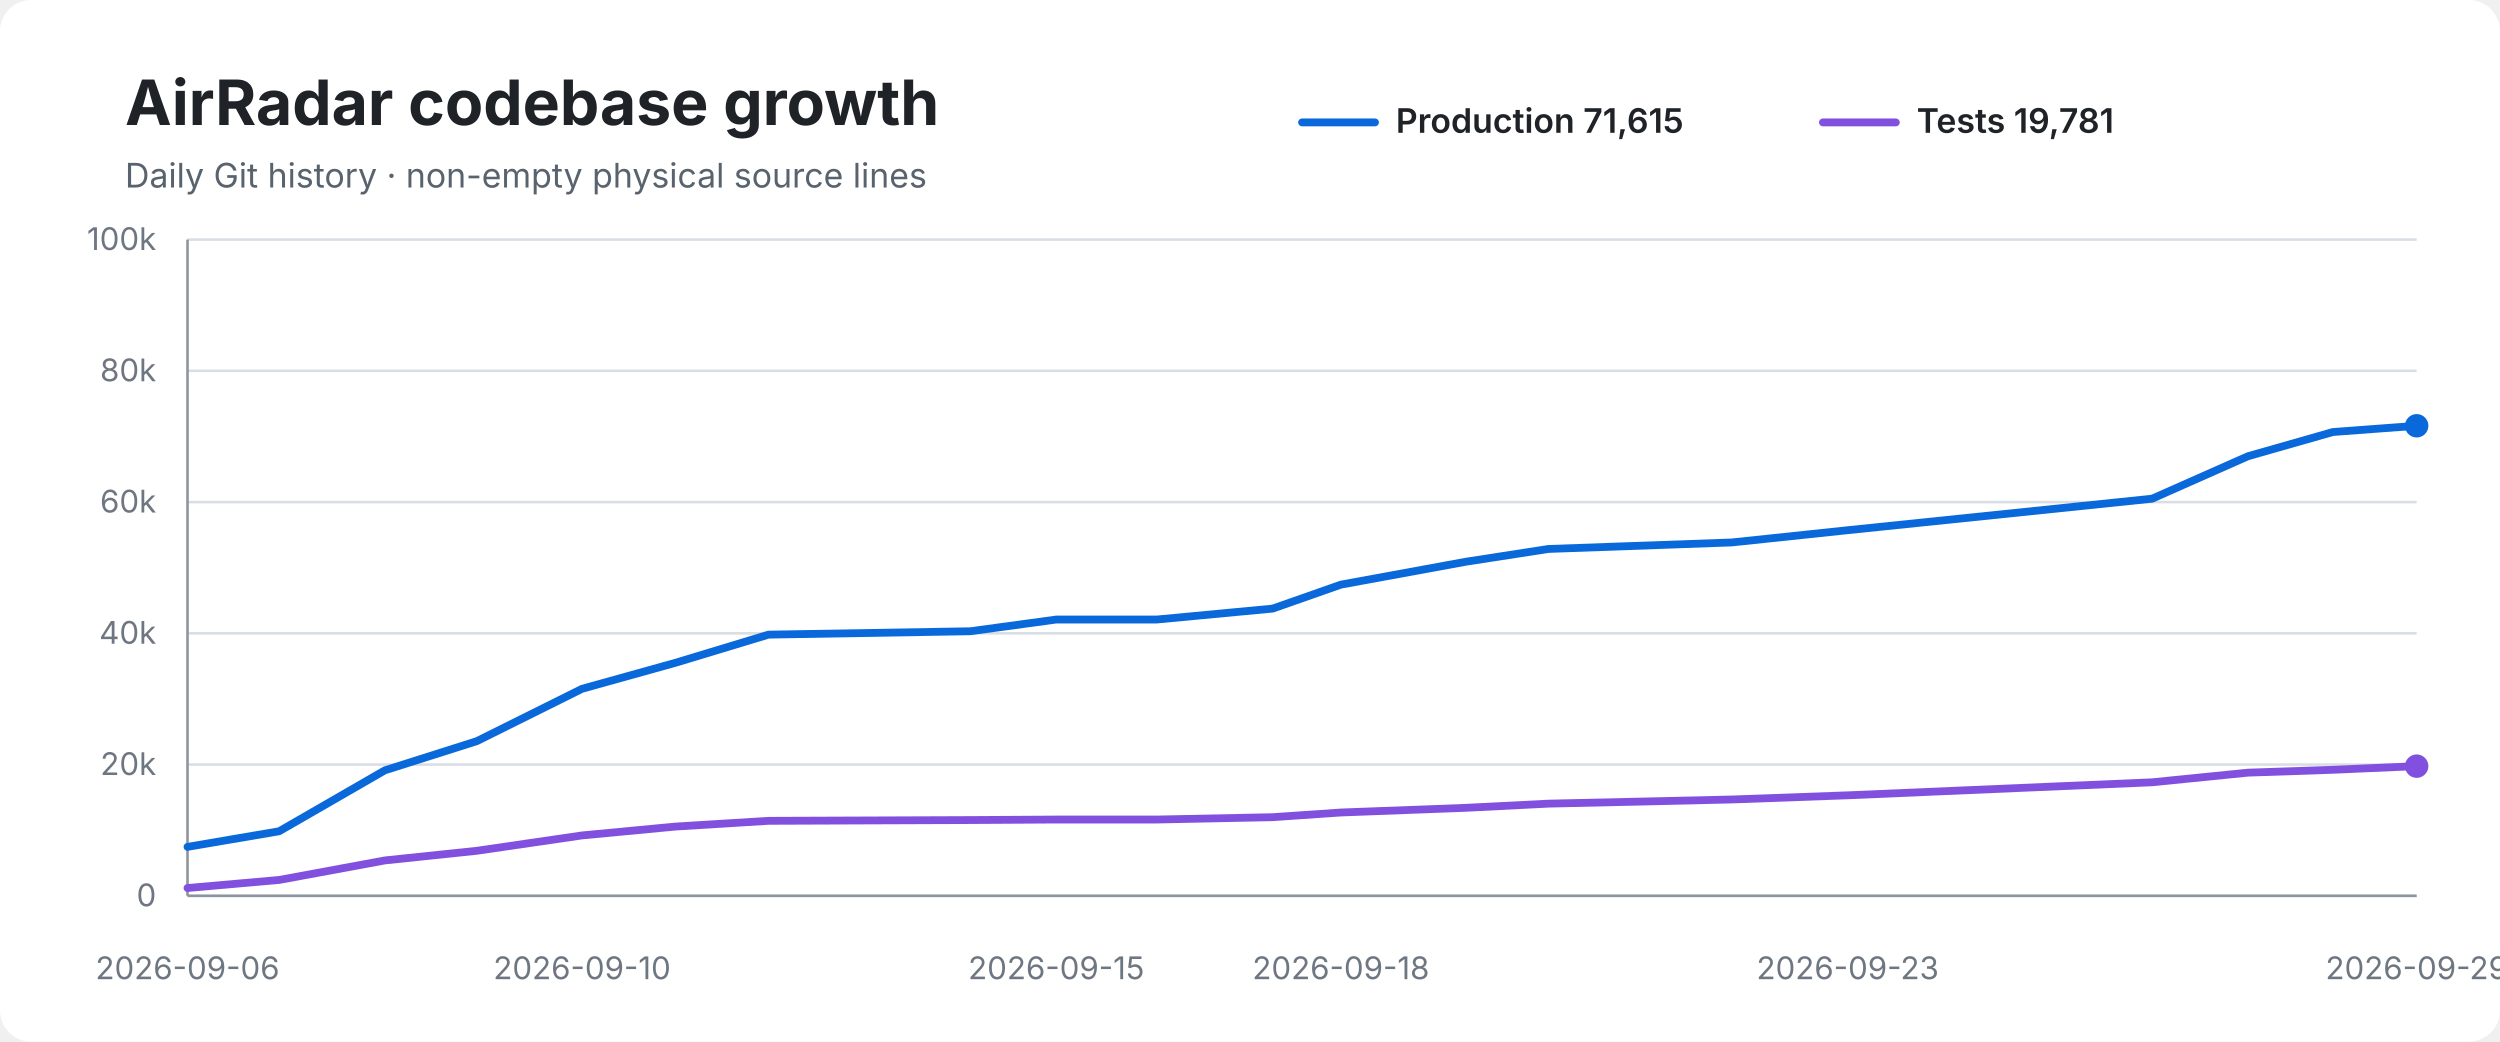
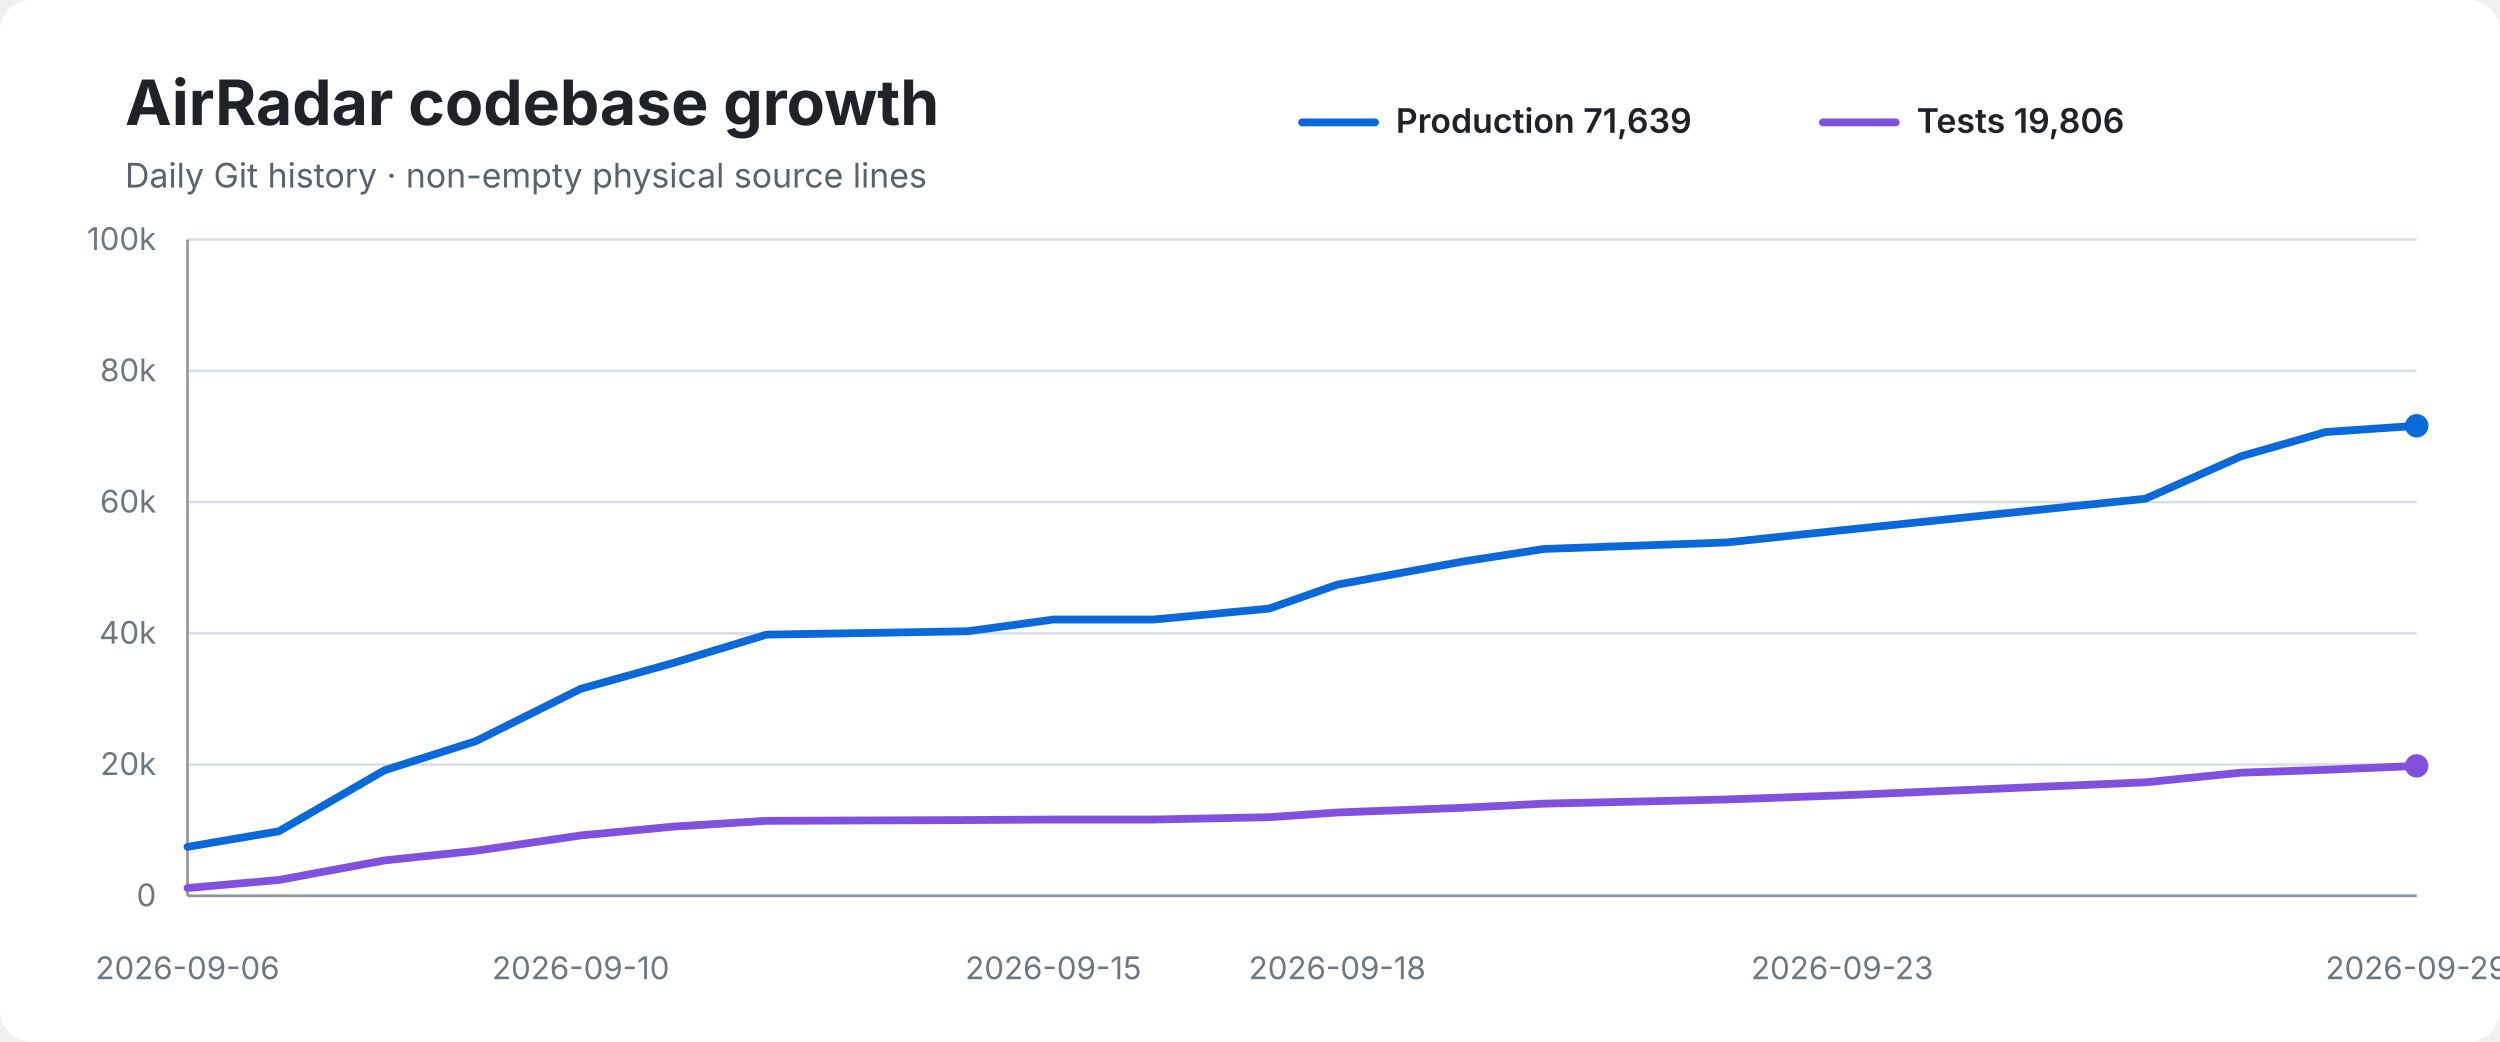
<svg xmlns="http://www.w3.org/2000/svg" width="960" height="400" viewBox="0 0 960 400" role="img" aria-labelledby="title desc">
  <rect width="100%" height="100%" rx="12" fill="#ffffff" />
  <text x="48" y="48" font-family="-apple-system,BlinkMacSystemFont,Segoe UI,sans-serif" font-size="24" font-weight="700" fill="#1f2328">AirRadar codebase growth</text>
  <text x="48" y="72" font-family="-apple-system,BlinkMacSystemFont,Segoe UI,sans-serif" font-size="13" fill="#59636e">Daily Git history · non-empty physical source lines</text>
  <line x1="500" y1="47" x2="528" y2="47" stroke="#0969da" stroke-width="3" stroke-linecap="round" />
-   <text x="536" y="51" font-family="-apple-system,BlinkMacSystemFont,Segoe UI,sans-serif" font-size="13" font-weight="600" fill="#1f2328">Production 71,615</text>
+   <text x="536" y="51" font-family="-apple-system,BlinkMacSystemFont,Segoe UI,sans-serif" font-size="13" font-weight="600" fill="#1f2328">Production 71,639</text>
  <line x1="700" y1="47" x2="728" y2="47" stroke="#8250df" stroke-width="3" stroke-linecap="round" />
-   <text x="736" y="51" font-family="-apple-system,BlinkMacSystemFont,Segoe UI,sans-serif" font-size="13" font-weight="600" fill="#1f2328">Tests 19,781</text>
+   <text x="736" y="51" font-family="-apple-system,BlinkMacSystemFont,Segoe UI,sans-serif" font-size="13" font-weight="600" fill="#1f2328">Tests 19,806</text>
  <line x1="72" y1="92.0" x2="928" y2="92.0" stroke="#d8dee4" stroke-width="1" />
  <text x="60" y="96.0" text-anchor="end" font-family="-apple-system,BlinkMacSystemFont,Segoe UI,sans-serif" font-size="12" fill="#6e7781">100k</text>
  <line x1="72" y1="142.4" x2="928" y2="142.4" stroke="#d8dee4" stroke-width="1" />
  <text x="60" y="146.4" text-anchor="end" font-family="-apple-system,BlinkMacSystemFont,Segoe UI,sans-serif" font-size="12" fill="#6e7781">80k</text>
  <line x1="72" y1="192.8" x2="928" y2="192.8" stroke="#d8dee4" stroke-width="1" />
  <text x="60" y="196.8" text-anchor="end" font-family="-apple-system,BlinkMacSystemFont,Segoe UI,sans-serif" font-size="12" fill="#6e7781">60k</text>
  <line x1="72" y1="243.2" x2="928" y2="243.2" stroke="#d8dee4" stroke-width="1" />
  <text x="60" y="247.2" text-anchor="end" font-family="-apple-system,BlinkMacSystemFont,Segoe UI,sans-serif" font-size="12" fill="#6e7781">40k</text>
  <line x1="72" y1="293.6" x2="928" y2="293.6" stroke="#d8dee4" stroke-width="1" />
  <text x="60" y="297.6" text-anchor="end" font-family="-apple-system,BlinkMacSystemFont,Segoe UI,sans-serif" font-size="12" fill="#6e7781">20k</text>
  <line x1="72" y1="344.0" x2="928" y2="344.0" stroke="#d8dee4" stroke-width="1" />
  <text x="60" y="348.0" text-anchor="end" font-family="-apple-system,BlinkMacSystemFont,Segoe UI,sans-serif" font-size="12" fill="#6e7781">0</text>
  <line x1="72" y1="92" x2="72" y2="344" stroke="#8c959f" stroke-width="1" />
  <line x1="72" y1="344" x2="928" y2="344" stroke="#8c959f" stroke-width="1" />
-   <path d="M 72.0 325.2 L 107.2 319.2 L 147.8 295.8 L 183.1 284.6 L 223.5 264.5 L 259.4 254.5 L 295.1 243.7 L 372.6 242.4 L 405.6 237.9 L 444.2 237.9 L 488.7 233.7 L 514.9 224.5 L 562.9 215.7 L 594.6 210.8 L 665.0 208.3 L 709.5 203.6 L 826.4 191.5 L 863.2 175.2 L 895.8 165.9 L 928.0 163.5" fill="none" stroke="#0969da" stroke-width="3" stroke-linecap="round" stroke-linejoin="round" />
-   <path d="M 72.0 341.0 L 107.2 337.9 L 147.8 330.4 L 183.1 326.7 L 223.5 320.8 L 259.4 317.4 L 295.1 315.2 L 372.6 314.9 L 405.6 314.7 L 444.2 314.7 L 488.7 313.8 L 514.9 312.0 L 562.9 310.2 L 594.6 308.6 L 665.0 307.0 L 709.5 305.4 L 826.4 300.4 L 863.2 296.7 L 895.8 295.6 L 928.0 294.2" fill="none" stroke="#8250df" stroke-width="3" stroke-linecap="round" stroke-linejoin="round" />
+   <path d="M 72.0 325.2 L 107.1 319.2 L 147.6 295.8 L 182.7 284.6 L 223.0 264.5 L 258.8 254.5 L 294.3 243.7 L 371.6 242.4 L 404.5 237.9 L 443.0 237.9 L 487.3 233.7 L 513.5 224.5 L 561.3 215.7 L 592.9 210.8 L 663.0 208.3 L 707.4 203.6 L 823.9 191.5 L 860.6 175.2 L 893.1 165.9 L 928.0 163.5" fill="none" stroke="#0969da" stroke-width="3" stroke-linecap="round" stroke-linejoin="round" />
+   <path d="M 72.0 341.0 L 107.1 337.9 L 147.6 330.4 L 182.7 326.7 L 223.0 320.8 L 258.8 317.4 L 294.3 315.2 L 371.6 314.9 L 404.5 314.7 L 443.0 314.7 L 487.3 313.8 L 513.5 312.0 L 561.3 310.2 L 592.9 308.6 L 663.0 307.0 L 707.4 305.4 L 823.9 300.4 L 860.6 296.7 L 893.1 295.6 L 928.0 294.1" fill="none" stroke="#8250df" stroke-width="3" stroke-linecap="round" stroke-linejoin="round" />
  <circle cx="928.0" cy="163.5" r="4.5" fill="#0969da" />
-   <circle cx="928.0" cy="294.2" r="4.5" fill="#8250df" />
+   <circle cx="928.0" cy="294.1" r="4.5" fill="#8250df" />
  <text x="72.0" y="376" text-anchor="middle" font-family="-apple-system,BlinkMacSystemFont,Segoe UI,sans-serif" font-size="12" fill="#6e7781">2026-09-06</text>
-   <text x="223.5" y="376" text-anchor="middle" font-family="-apple-system,BlinkMacSystemFont,Segoe UI,sans-serif" font-size="12" fill="#6e7781">2026-09-10</text>
-   <text x="405.6" y="376" text-anchor="middle" font-family="-apple-system,BlinkMacSystemFont,Segoe UI,sans-serif" font-size="12" fill="#6e7781">2026-09-15</text>
-   <text x="514.9" y="376" text-anchor="middle" font-family="-apple-system,BlinkMacSystemFont,Segoe UI,sans-serif" font-size="12" fill="#6e7781">2026-09-18</text>
-   <text x="709.5" y="376" text-anchor="middle" font-family="-apple-system,BlinkMacSystemFont,Segoe UI,sans-serif" font-size="12" fill="#6e7781">2026-09-23</text>
+   <text x="223.0" y="376" text-anchor="middle" font-family="-apple-system,BlinkMacSystemFont,Segoe UI,sans-serif" font-size="12" fill="#6e7781">2026-09-10</text>
+   <text x="404.5" y="376" text-anchor="middle" font-family="-apple-system,BlinkMacSystemFont,Segoe UI,sans-serif" font-size="12" fill="#6e7781">2026-09-15</text>
+   <text x="513.5" y="376" text-anchor="middle" font-family="-apple-system,BlinkMacSystemFont,Segoe UI,sans-serif" font-size="12" fill="#6e7781">2026-09-18</text>
+   <text x="707.4" y="376" text-anchor="middle" font-family="-apple-system,BlinkMacSystemFont,Segoe UI,sans-serif" font-size="12" fill="#6e7781">2026-09-23</text>
  <text x="928.0" y="376" text-anchor="middle" font-family="-apple-system,BlinkMacSystemFont,Segoe UI,sans-serif" font-size="12" fill="#6e7781">2026-09-29</text>
</svg>
